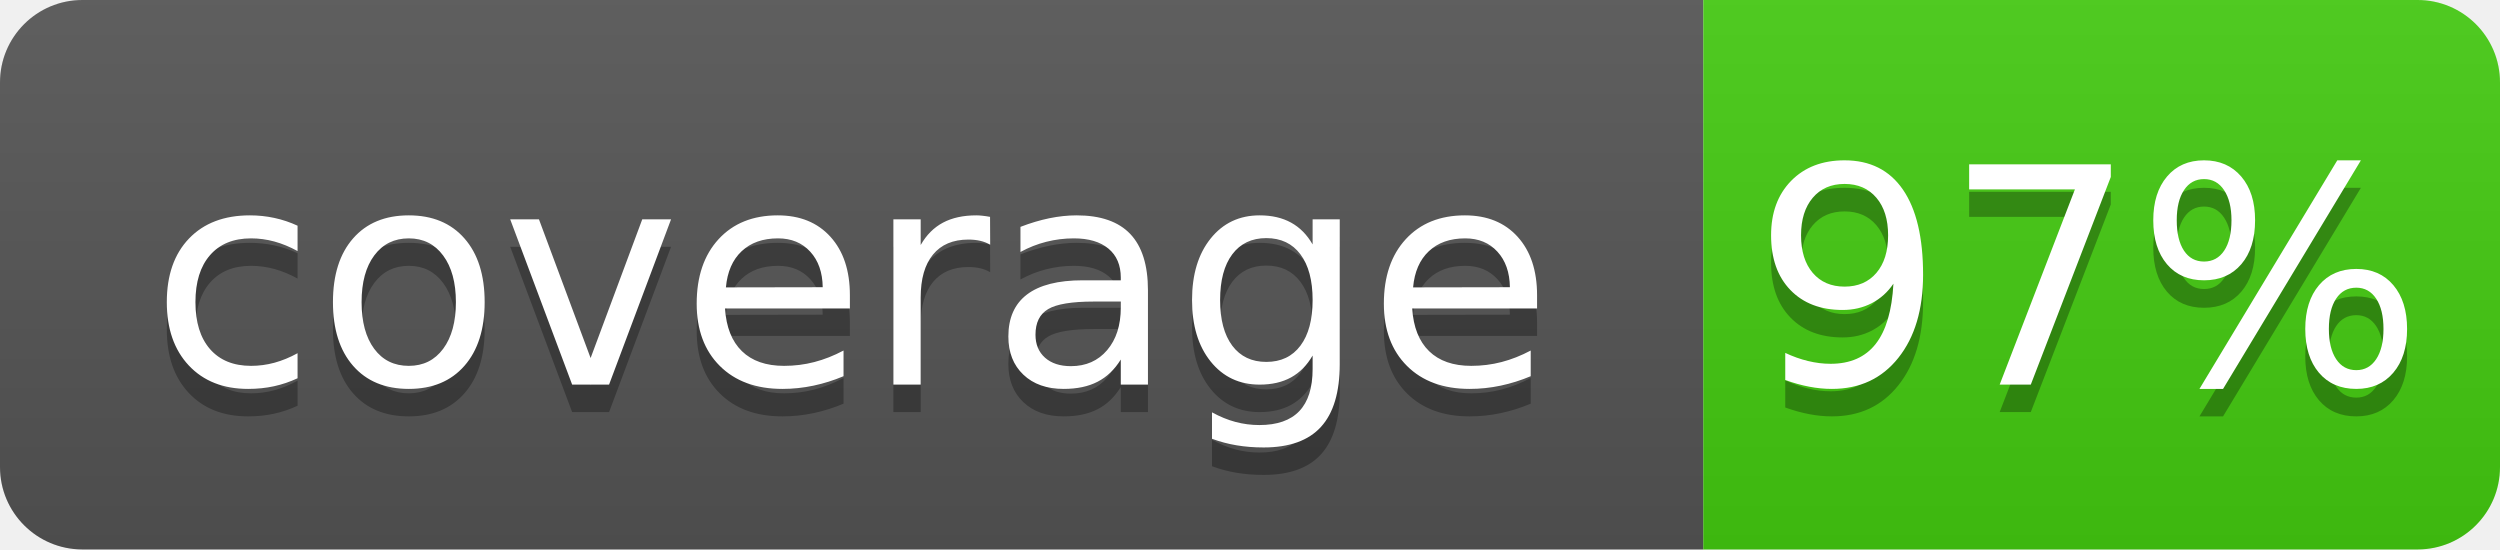
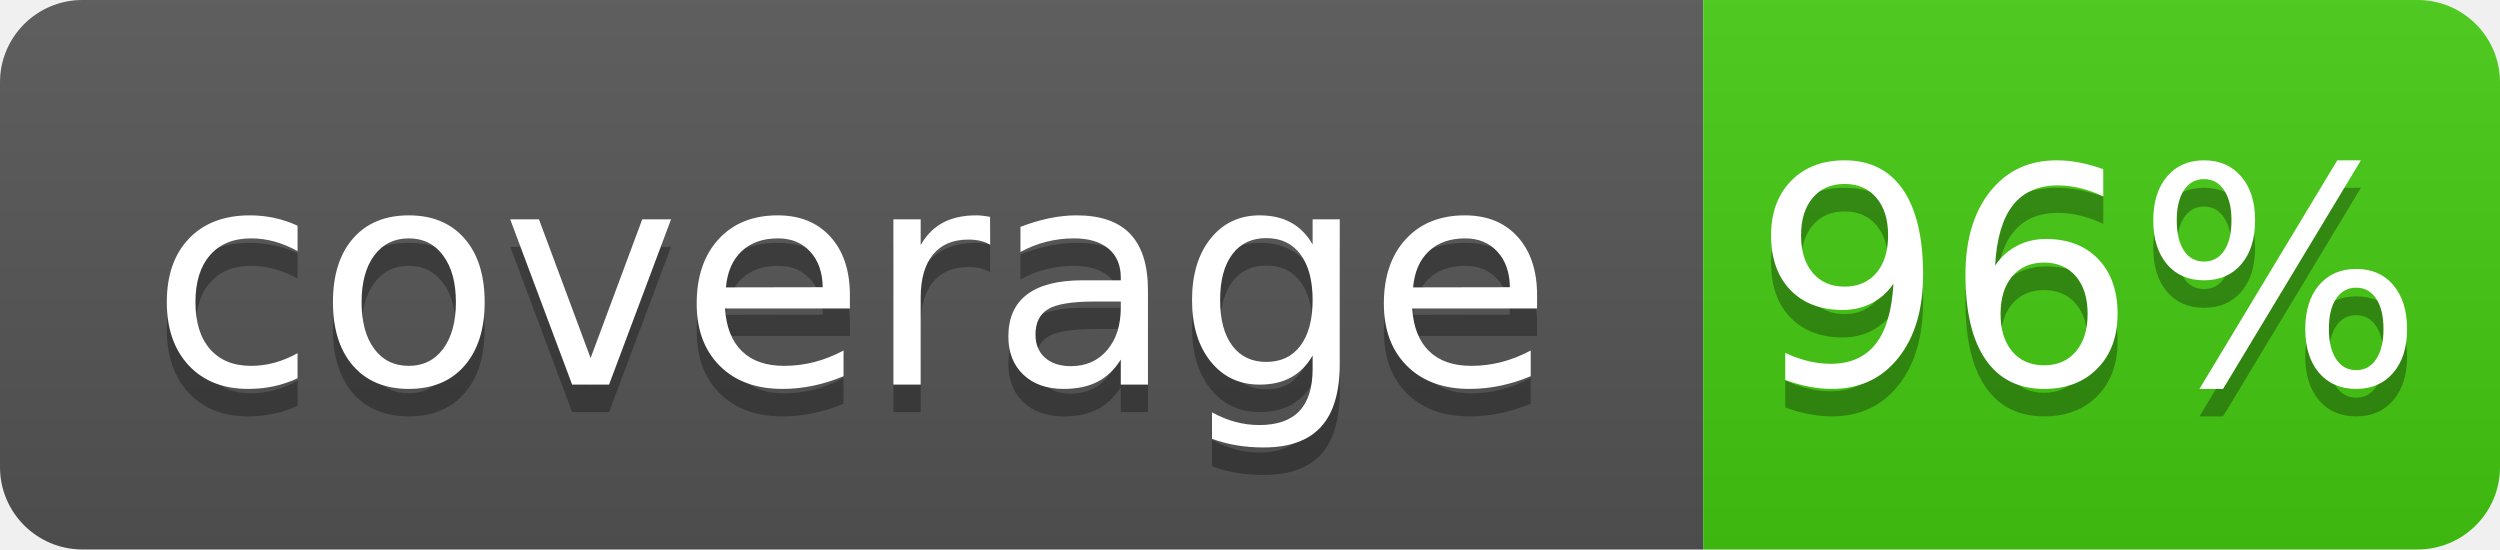
- <svg xmlns="http://www.w3.org/2000/svg" width="91" height="20" role="img" aria-label="coverage: 97%">
+ <svg xmlns="http://www.w3.org/2000/svg" width="91" height="20" role="img" aria-label="coverage: 96%">
  <linearGradient id="s" x2="0" y2="100%">
    <stop offset="0" stop-color="#bbb" stop-opacity=".1" />
    <stop offset="1" stop-opacity=".1" />
  </linearGradient>
  <clipPath id="r">
    <rect width="91" height="20" rx="3" fill="#fff" />
  </clipPath>
  <g clip-path="url(#r)">
    <rect width="62" height="20" fill="#555" />
    <rect x="62" width="29" height="20" fill="#4c1" />
    <rect width="91" height="20" fill="url(#s)" />
  </g>
  <g fill="#fff" text-anchor="middle" font-family="Verdana,Geneva,DejaVu Sans,sans-serif" text-rendering="geometricPrecision" font-size="110">
    <text x="310" y="150" fill="#010101" fill-opacity=".3" transform="scale(.1)" textLength="520">coverage</text>
    <text x="310" y="140" transform="scale(.1)" textLength="520">coverage</text>
-     <text x="760" y="150" fill="#010101" fill-opacity=".3" transform="scale(.1)" textLength="190">97%</text>
-     <text x="760" y="140" transform="scale(.1)" textLength="190">97%</text>
+     <text x="760" y="150" fill="#010101" fill-opacity=".3" transform="scale(.1)" textLength="190">96%</text>
+     <text x="760" y="140" transform="scale(.1)" textLength="190">96%</text>
  </g>
</svg>
